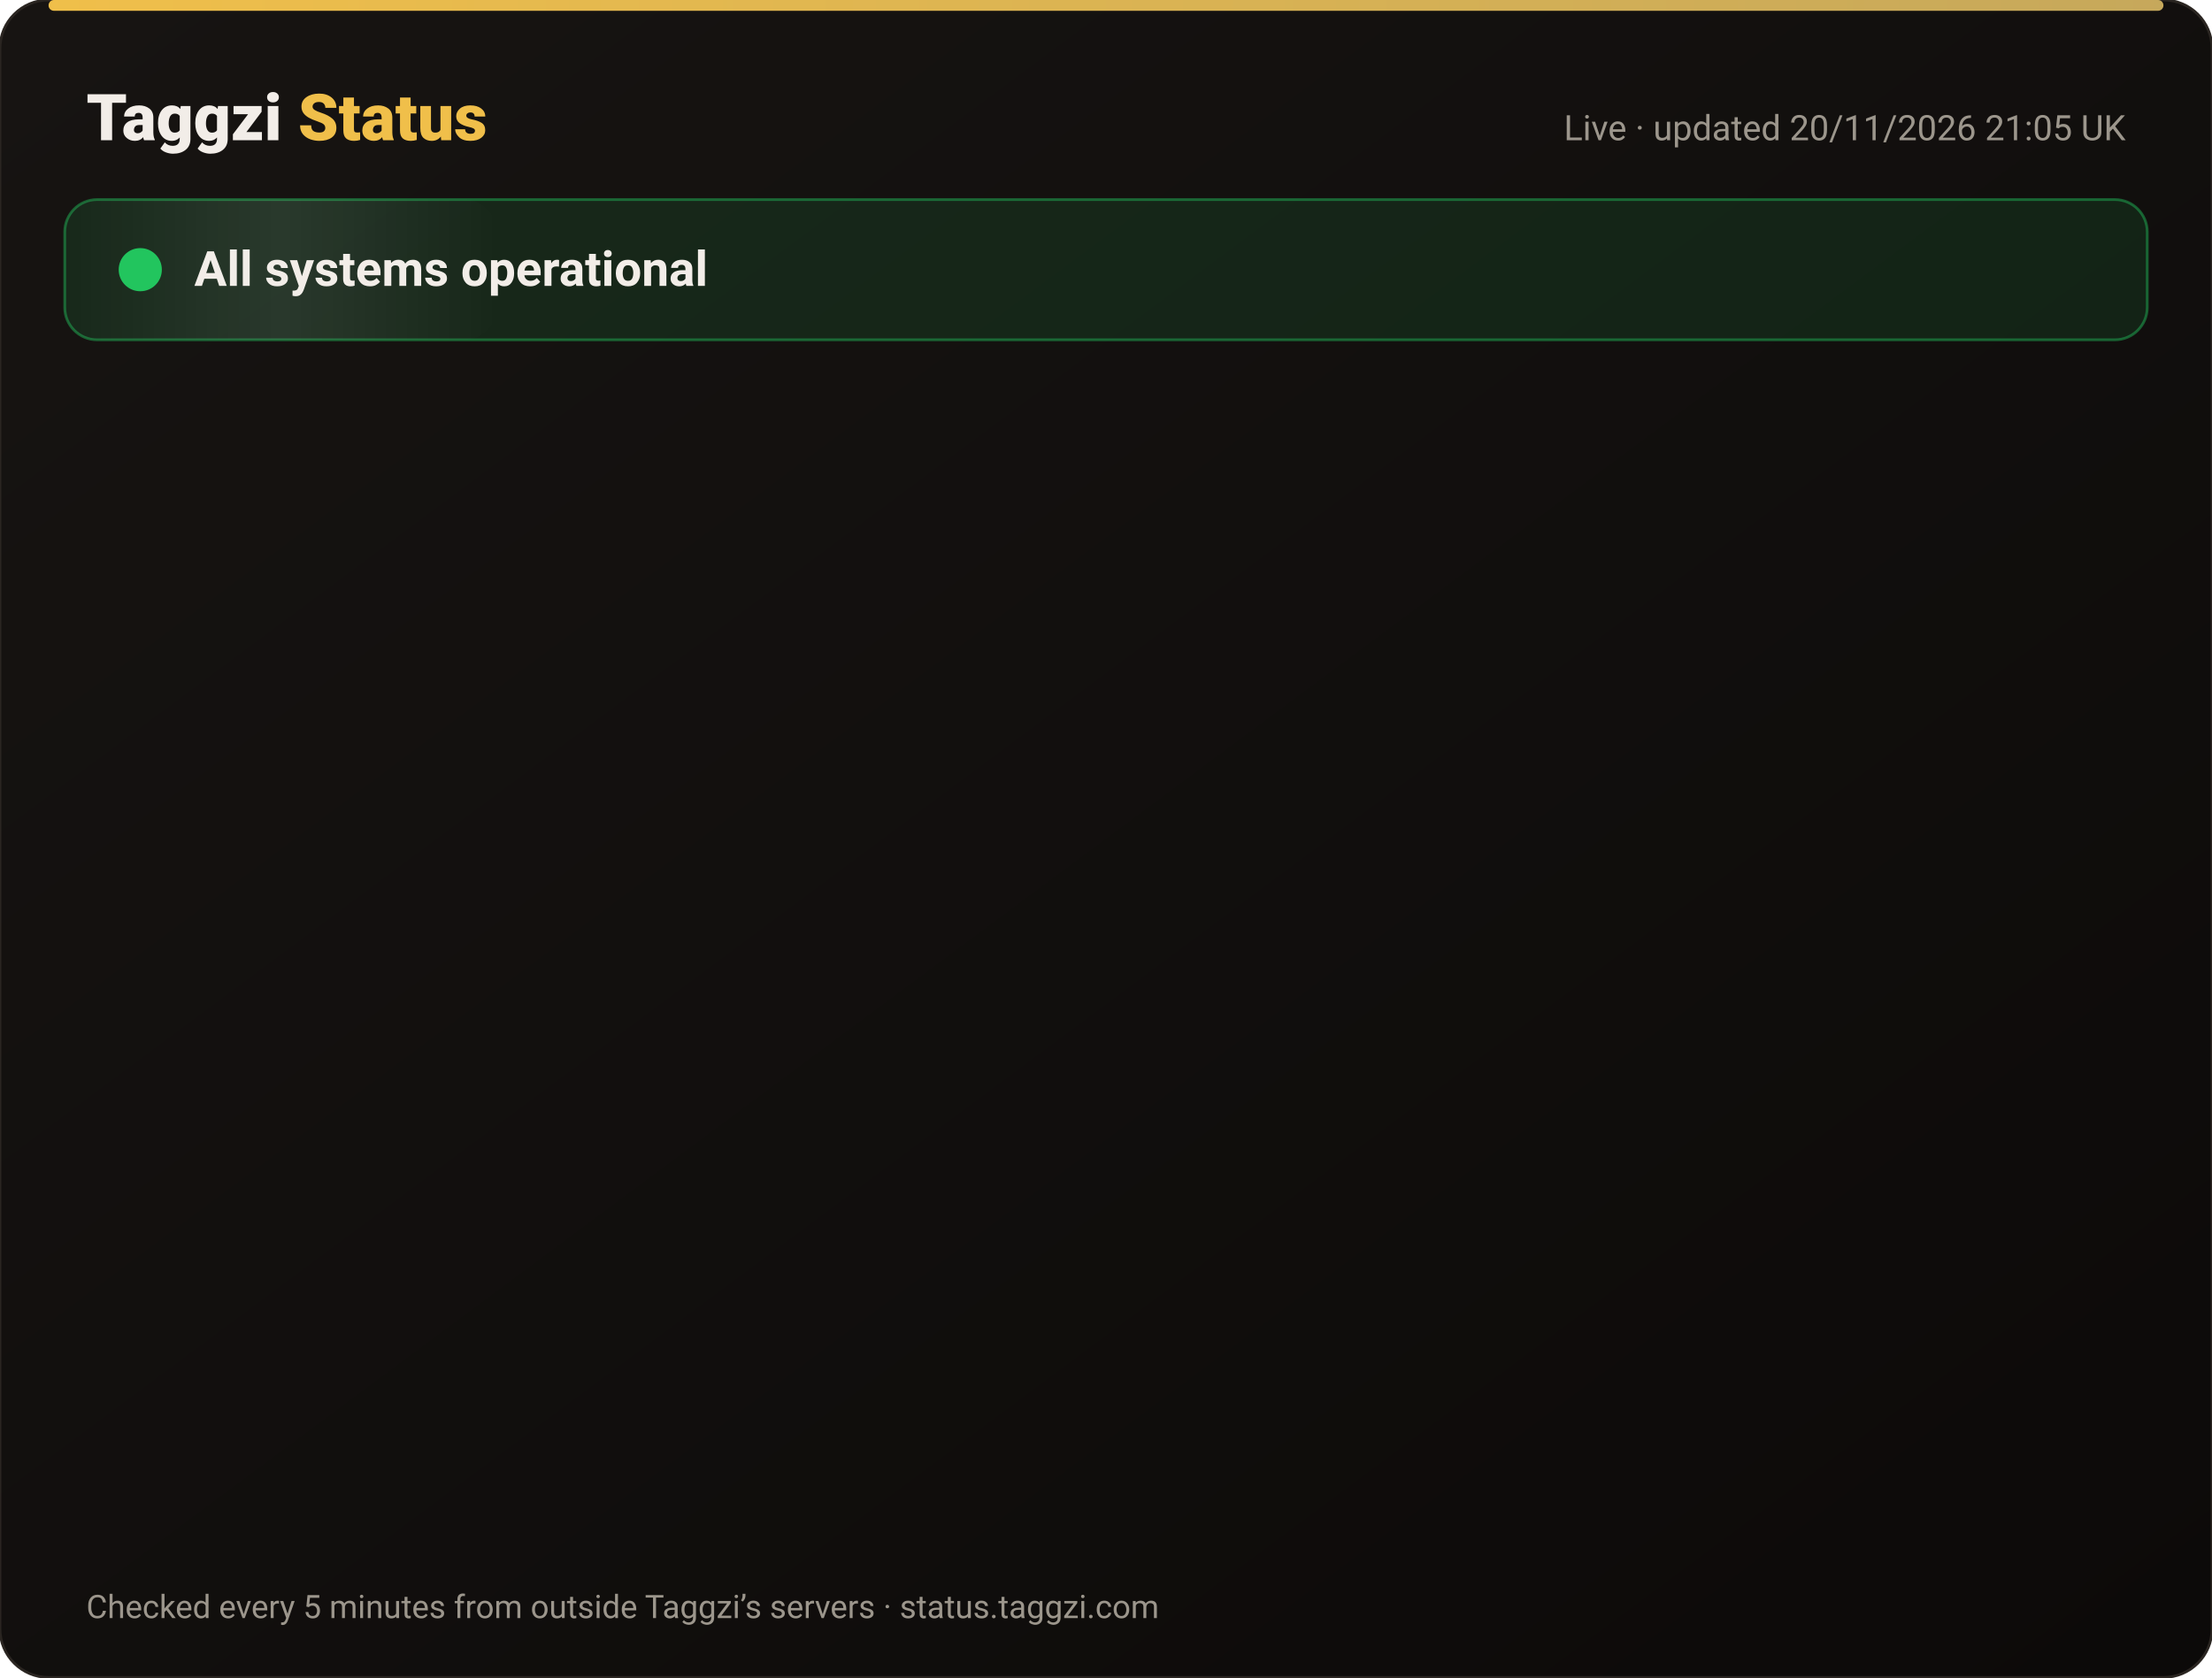
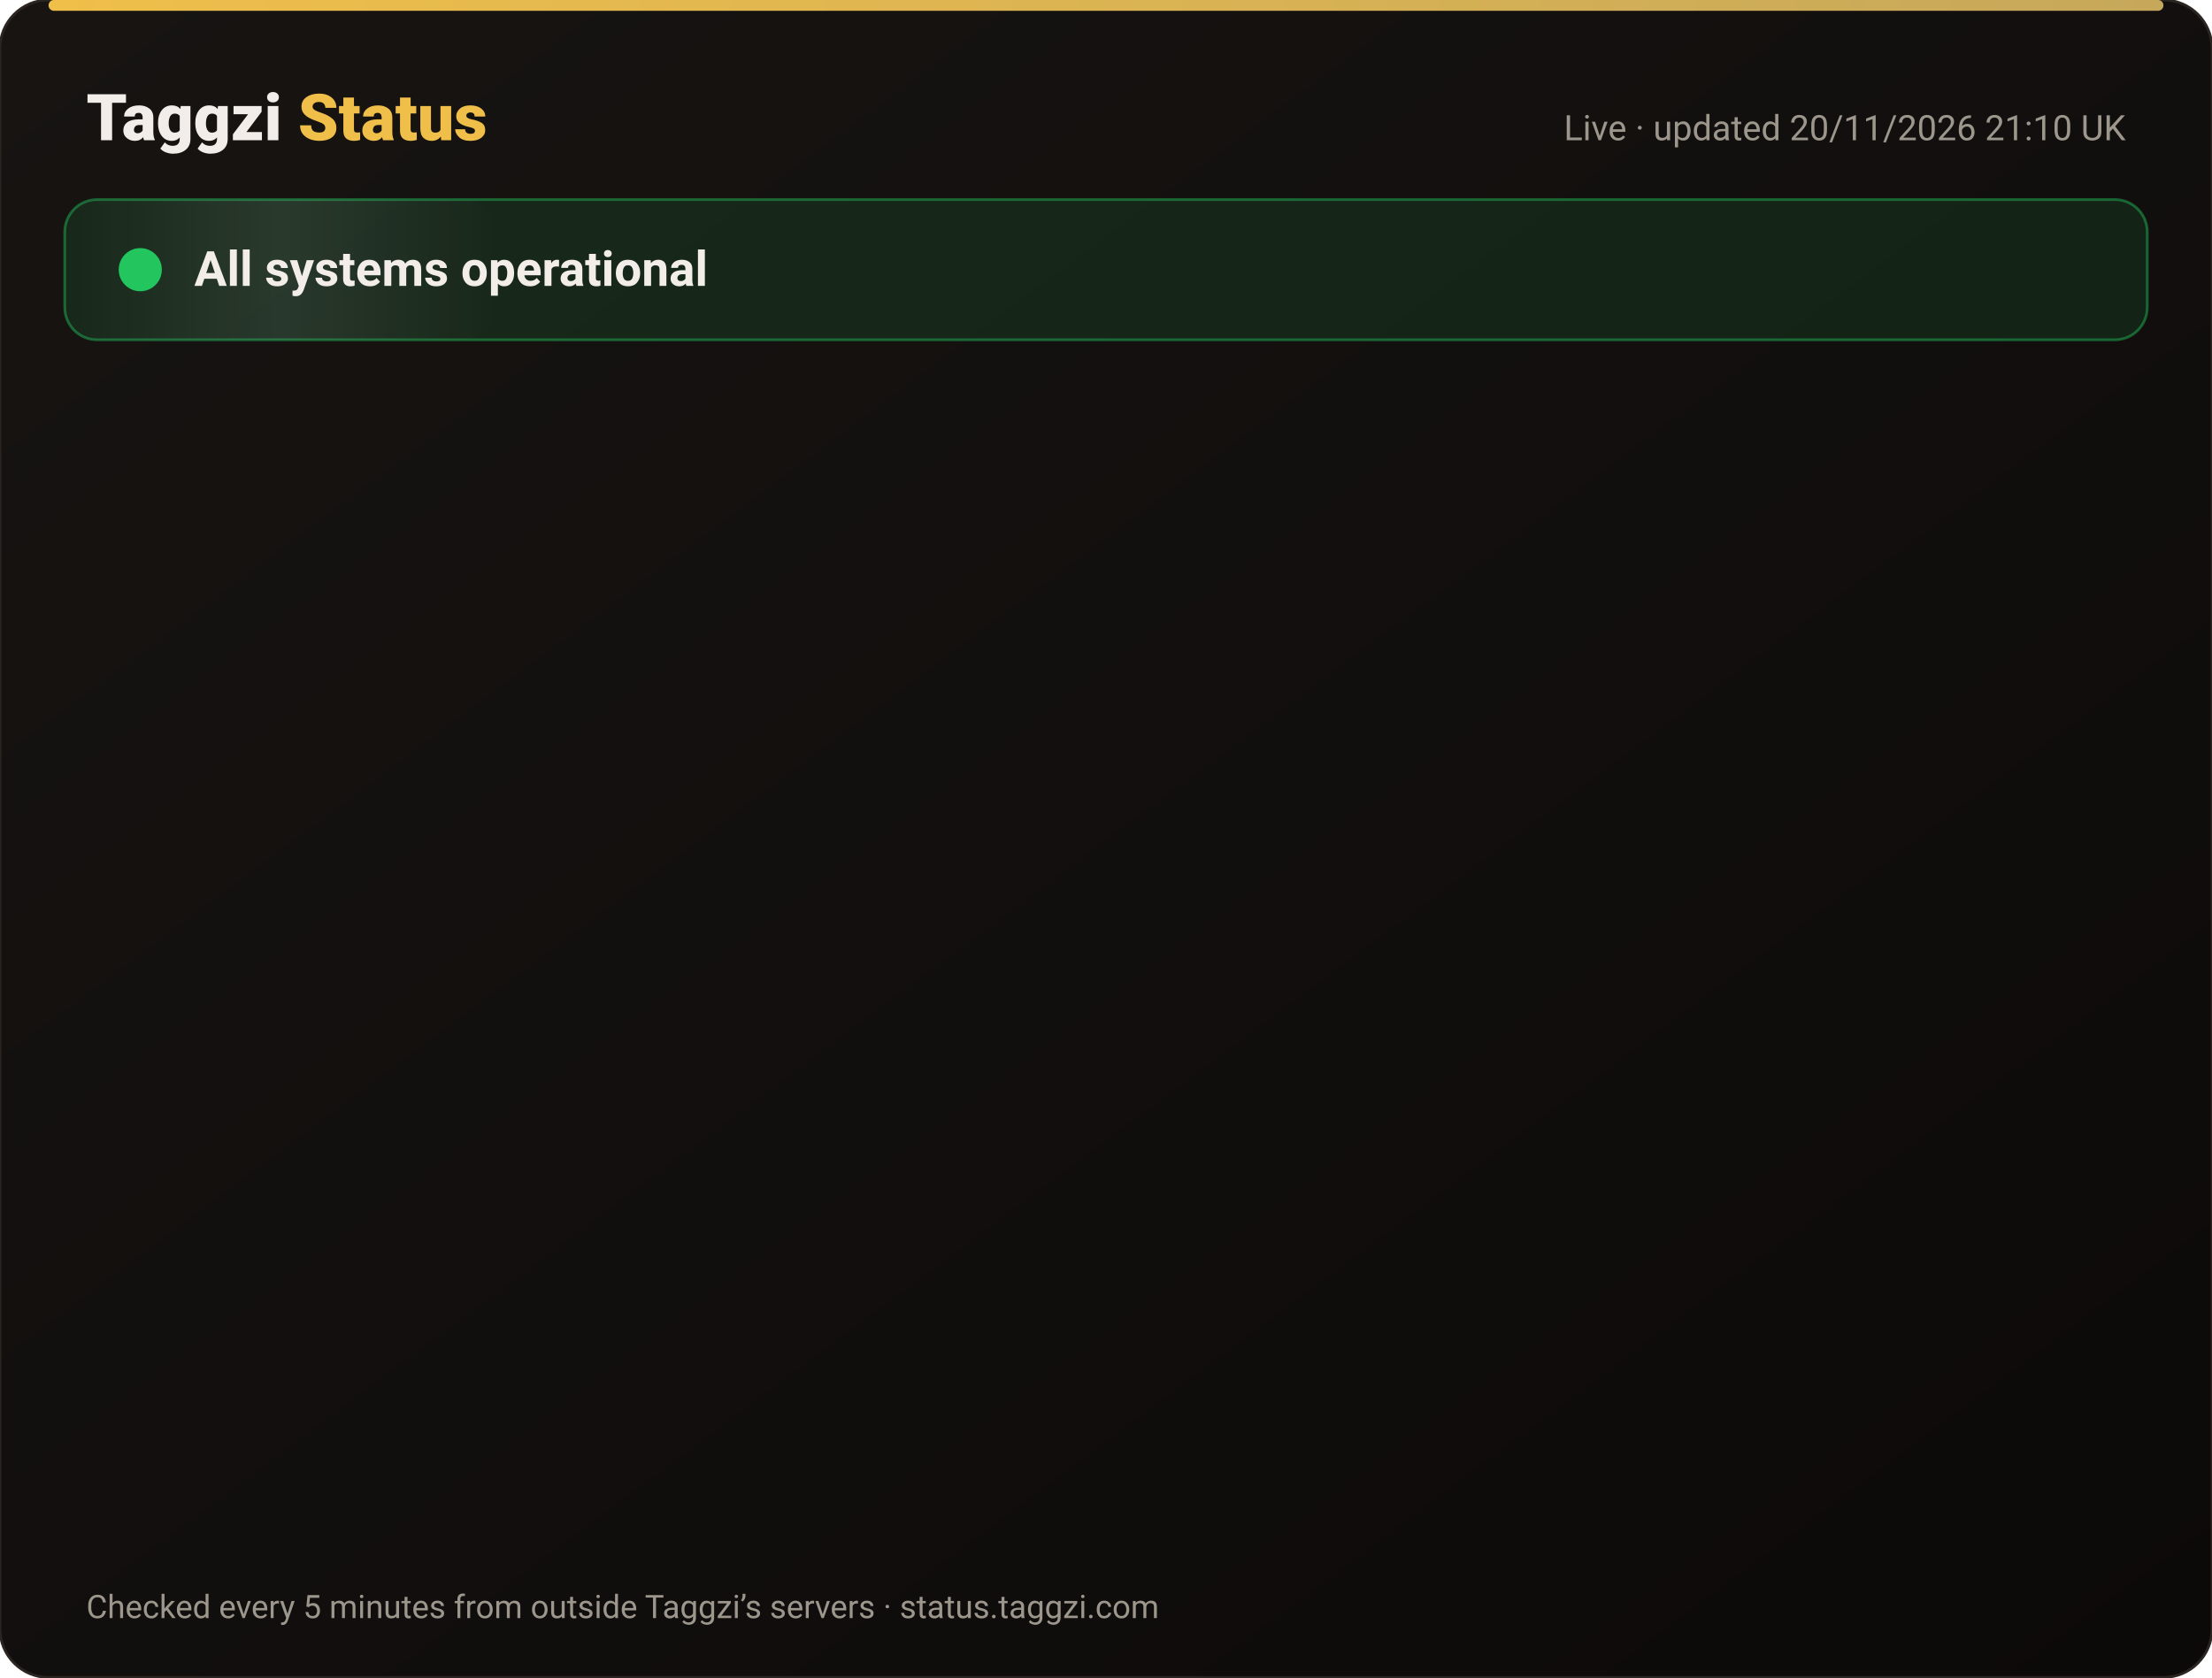
<svg xmlns="http://www.w3.org/2000/svg" width="820" height="622" viewBox="0 0 820 622" font-family="-apple-system,Segoe UI,Roboto,Helvetica,Arial,sans-serif">
  <defs>
    <linearGradient id="bg" x1="0" y1="0" x2="1" y2="1">
      <stop offset="0" stop-color="#171412" />
      <stop offset="1" stop-color="#0C0A09" />
    </linearGradient>
    <linearGradient id="gold" x1="0" x2="1">
      <stop offset="0" stop-color="#F0BF4A" />
      <stop offset="1" stop-color="#c6a85b" />
    </linearGradient>
    <linearGradient id="shine" x1="0" x2="1">
      <stop offset="0" stop-color="#fff" stop-opacity="0" />
      <stop offset=".5" stop-color="#fff" stop-opacity=".08" />
      <stop offset="1" stop-color="#fff" stop-opacity="0" />
    </linearGradient>
  </defs>
  <rect width="820" height="622" rx="18" fill="url(#bg)" stroke="#2a2521" />
  <rect x="18" y="0" width="784" height="4" rx="2" fill="url(#gold)" />
  <text x="32" y="52" font-size="24" font-weight="800" fill="#F2EDE8">Taggzi <tspan fill="#F0BF4A">Status</tspan>
  </text>
-   <text x="788" y="52" font-size="13" fill="#9C968C" text-anchor="end">Live · updated 20/11/2026 21:05 UK</text>
+   <text x="788" y="52" font-size="13" fill="#9C968C" text-anchor="end">Live · updated 20/11/2026 21:10 UK</text>
  <rect x="24" y="74" width="772" height="52" rx="12" fill="#22c55e" fill-opacity=".12" stroke="#22c55e" stroke-opacity=".45" />
  <rect x="24" y="74" width="160" height="52" rx="12" fill="url(#shine)">
    <animate attributeName="x" from="-160" to="820" dur="4s" repeatCount="indefinite" />
  </rect>
  <circle cx="52" cy="100" r="7" fill="#22c55e" />
  <circle cx="52" cy="100" r="7" fill="none" stroke="#22c55e" stroke-width="2">
    <animate attributeName="r" values="7;15;7" dur="2s" repeatCount="indefinite" />
    <animate attributeName="opacity" values=".9;0;.9" dur="2s" repeatCount="indefinite" />
  </circle>
  <text x="72" y="106" font-size="18" font-weight="700" fill="#F2EDE8">All systems operational</text>
  <g opacity="0">
    <animate attributeName="opacity" from="0" to="1" begin="0.00s" dur=".6s" fill="freeze" />
    <line x1="32" y1="188" x2="788" y2="188" stroke="#2a2521" />
    <circle cx="44" cy="166" r="6" fill="#22c55e">
      <animate attributeName="opacity" values="1;.45;1" dur="2.4s" begin="0.00s" repeatCount="indefinite" />
    </circle>
    <text x="62" y="171" font-size="15" font-weight="650" fill="#F2EDE8">Website</text>
    <text x="630" y="171" font-size="13" fill="#9C968C" text-anchor="end">99.97% uptime</text>
    <rect x="648" y="154" width="140" height="24" rx="12" fill="#22c55e" fill-opacity=".14" stroke="#22c55e" stroke-opacity=".5" />
    <text x="718" y="171" font-size="12" font-weight="700" fill="#22c55e" text-anchor="middle">Operational</text>
  </g>
  <g opacity="0">
    <animate attributeName="opacity" from="0" to="1" begin="0.15s" dur=".6s" fill="freeze" />
    <line x1="32" y1="234" x2="788" y2="234" stroke="#2a2521" />
    <circle cx="44" cy="212" r="6" fill="#22c55e">
      <animate attributeName="opacity" values="1;.45;1" dur="2.4s" begin="0.15s" repeatCount="indefinite" />
    </circle>
    <text x="62" y="217" font-size="15" font-weight="650" fill="#F2EDE8">Tag scans</text>
    <text x="630" y="217" font-size="13" fill="#9C968C" text-anchor="end">99.97% uptime</text>
    <rect x="648" y="200" width="140" height="24" rx="12" fill="#22c55e" fill-opacity=".14" stroke="#22c55e" stroke-opacity=".5" />
    <text x="718" y="217" font-size="12" font-weight="700" fill="#22c55e" text-anchor="middle">Operational</text>
  </g>
  <g opacity="0">
    <animate attributeName="opacity" from="0" to="1" begin="0.30s" dur=".6s" fill="freeze" />
    <line x1="32" y1="280" x2="788" y2="280" stroke="#2a2521" />
    <circle cx="44" cy="258" r="6" fill="#22c55e">
      <animate attributeName="opacity" values="1;.45;1" dur="2.4s" begin="0.30s" repeatCount="indefinite" />
    </circle>
    <text x="62" y="263" font-size="15" font-weight="650" fill="#F2EDE8">Manual tag lookup</text>
    <text x="630" y="263" font-size="13" fill="#9C968C" text-anchor="end">99.97% uptime</text>
    <rect x="648" y="246" width="140" height="24" rx="12" fill="#22c55e" fill-opacity=".14" stroke="#22c55e" stroke-opacity=".5" />
    <text x="718" y="263" font-size="12" font-weight="700" fill="#22c55e" text-anchor="middle">Operational</text>
  </g>
  <g opacity="0">
    <animate attributeName="opacity" from="0" to="1" begin="0.45s" dur=".6s" fill="freeze" />
    <line x1="32" y1="326" x2="788" y2="326" stroke="#2a2521" />
    <circle cx="44" cy="304" r="6" fill="#22c55e">
      <animate attributeName="opacity" values="1;.45;1" dur="2.4s" begin="0.45s" repeatCount="indefinite" />
    </circle>
    <text x="62" y="309" font-size="15" font-weight="650" fill="#F2EDE8">App &amp; login</text>
    <text x="630" y="309" font-size="13" fill="#9C968C" text-anchor="end">99.97% uptime</text>
    <rect x="648" y="292" width="140" height="24" rx="12" fill="#22c55e" fill-opacity=".14" stroke="#22c55e" stroke-opacity=".5" />
    <text x="718" y="309" font-size="12" font-weight="700" fill="#22c55e" text-anchor="middle">Operational</text>
  </g>
  <g opacity="0">
    <animate attributeName="opacity" from="0" to="1" begin="0.60s" dur=".6s" fill="freeze" />
    <line x1="32" y1="372" x2="788" y2="372" stroke="#2a2521" />
    <circle cx="44" cy="350" r="6" fill="#22c55e">
      <animate attributeName="opacity" values="1;.45;1" dur="2.4s" begin="0.60s" repeatCount="indefinite" />
    </circle>
    <text x="62" y="355" font-size="15" font-weight="650" fill="#F2EDE8">Community alerts</text>
    <text x="630" y="355" font-size="13" fill="#9C968C" text-anchor="end">99.97% uptime</text>
    <rect x="648" y="338" width="140" height="24" rx="12" fill="#22c55e" fill-opacity=".14" stroke="#22c55e" stroke-opacity=".5" />
    <text x="718" y="355" font-size="12" font-weight="700" fill="#22c55e" text-anchor="middle">Operational</text>
  </g>
  <g opacity="0">
    <animate attributeName="opacity" from="0" to="1" begin="0.75s" dur=".6s" fill="freeze" />
    <line x1="32" y1="418" x2="788" y2="418" stroke="#2a2521" />
    <circle cx="44" cy="396" r="6" fill="#22c55e">
      <animate attributeName="opacity" values="1;.45;1" dur="2.4s" begin="0.75s" repeatCount="indefinite" />
    </circle>
    <text x="62" y="401" font-size="15" font-weight="650" fill="#F2EDE8">Private calling</text>
    <text x="630" y="401" font-size="13" fill="#9C968C" text-anchor="end">99.97% uptime</text>
    <rect x="648" y="384" width="140" height="24" rx="12" fill="#22c55e" fill-opacity=".14" stroke="#22c55e" stroke-opacity=".5" />
    <text x="718" y="401" font-size="12" font-weight="700" fill="#22c55e" text-anchor="middle">Operational</text>
  </g>
  <g opacity="0">
    <animate attributeName="opacity" from="0" to="1" begin="0.90s" dur=".6s" fill="freeze" />
    <line x1="32" y1="464" x2="788" y2="464" stroke="#2a2521" />
    <circle cx="44" cy="442" r="6" fill="#22c55e">
      <animate attributeName="opacity" values="1;.45;1" dur="2.4s" begin="0.90s" repeatCount="indefinite" />
    </circle>
    <text x="62" y="447" font-size="15" font-weight="650" fill="#F2EDE8">Payments</text>
    <text x="630" y="447" font-size="13" fill="#9C968C" text-anchor="end">99.97% uptime</text>
    <rect x="648" y="430" width="140" height="24" rx="12" fill="#22c55e" fill-opacity=".14" stroke="#22c55e" stroke-opacity=".5" />
    <text x="718" y="447" font-size="12" font-weight="700" fill="#22c55e" text-anchor="middle">Operational</text>
  </g>
  <g opacity="0">
    <animate attributeName="opacity" from="0" to="1" begin="1.05s" dur=".6s" fill="freeze" />
    <line x1="32" y1="510" x2="788" y2="510" stroke="#2a2521" />
    <circle cx="44" cy="488" r="6" fill="#22c55e">
      <animate attributeName="opacity" values="1;.45;1" dur="2.4s" begin="1.05s" repeatCount="indefinite" />
    </circle>
    <text x="62" y="493" font-size="15" font-weight="650" fill="#F2EDE8">Email &amp; support</text>
    <text x="630" y="493" font-size="13" fill="#9C968C" text-anchor="end">99.97% uptime</text>
    <rect x="648" y="476" width="140" height="24" rx="12" fill="#22c55e" fill-opacity=".14" stroke="#22c55e" stroke-opacity=".5" />
    <text x="718" y="493" font-size="12" font-weight="700" fill="#22c55e" text-anchor="middle">Operational</text>
  </g>
  <g opacity="0">
    <animate attributeName="opacity" from="0" to="1" begin="1.20s" dur=".6s" fill="freeze" />
    <line x1="32" y1="556" x2="788" y2="556" stroke="#2a2521" />
    <circle cx="44" cy="534" r="6" fill="#22c55e">
      <animate attributeName="opacity" values="1;.45;1" dur="2.4s" begin="1.20s" repeatCount="indefinite" />
    </circle>
    <text x="62" y="539" font-size="15" font-weight="650" fill="#F2EDE8">Secure connection (SSL)</text>
    <text x="630" y="539" font-size="13" fill="#9C968C" text-anchor="end">100.00% uptime</text>
    <rect x="648" y="522" width="140" height="24" rx="12" fill="#22c55e" fill-opacity=".14" stroke="#22c55e" stroke-opacity=".5" />
    <text x="718" y="539" font-size="12" font-weight="700" fill="#22c55e" text-anchor="middle">Operational</text>
  </g>
  <text x="32" y="600" font-size="12" fill="#9C968C">Checked every 5 minutes from outside Taggzi’s servers · status.taggzi.com</text>
</svg>
